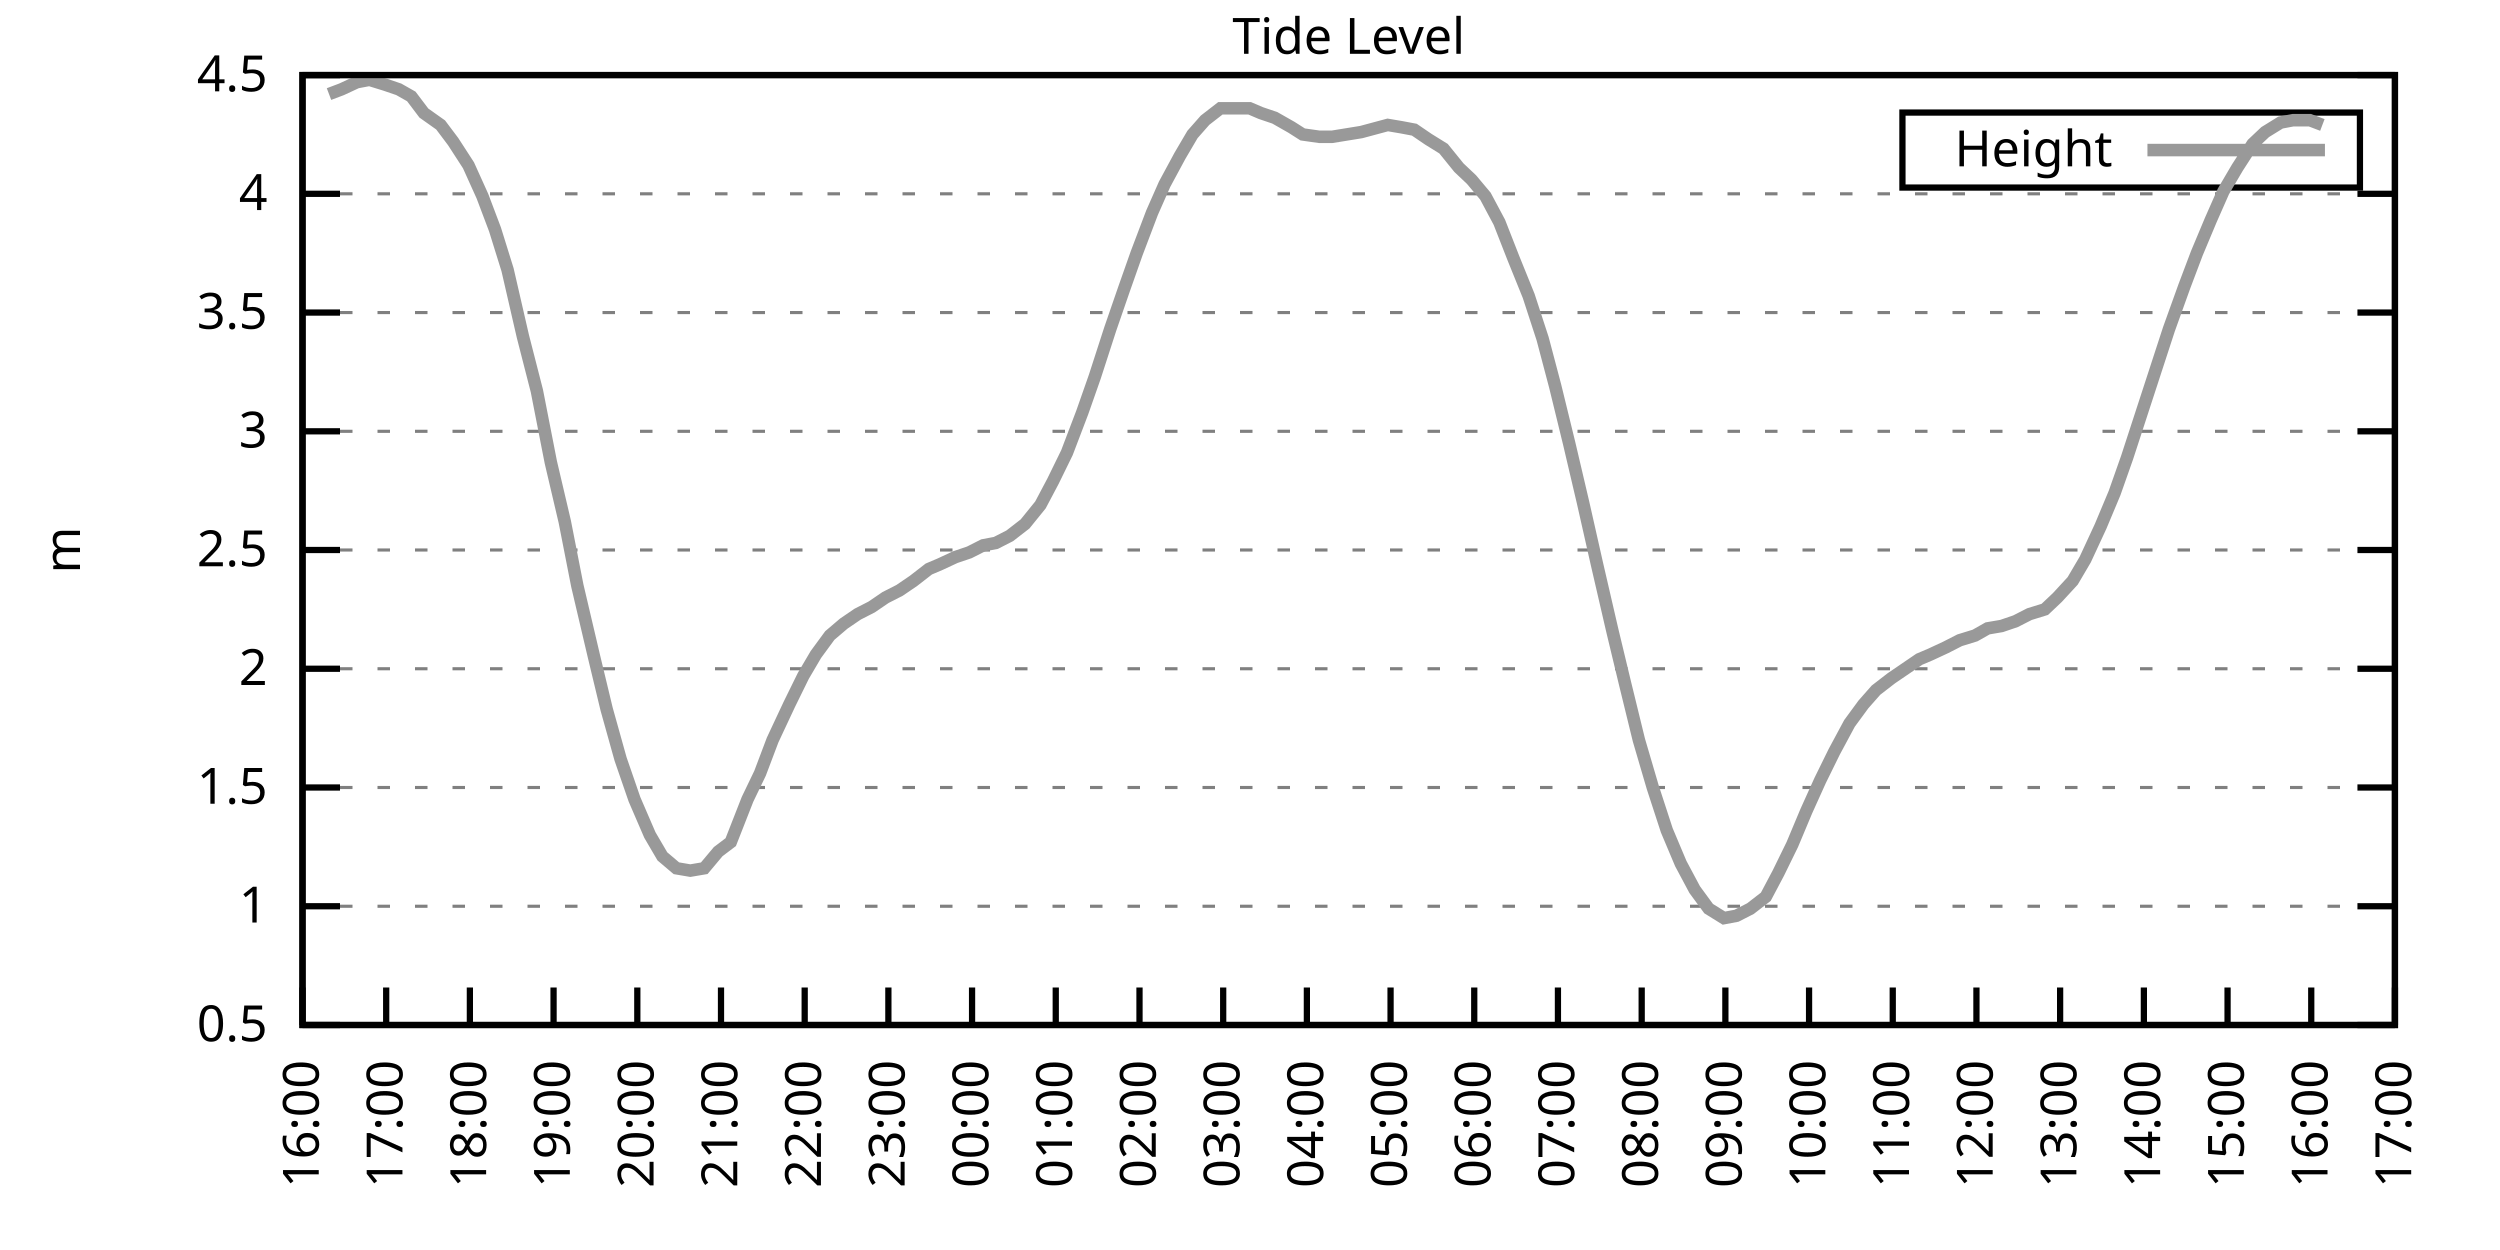
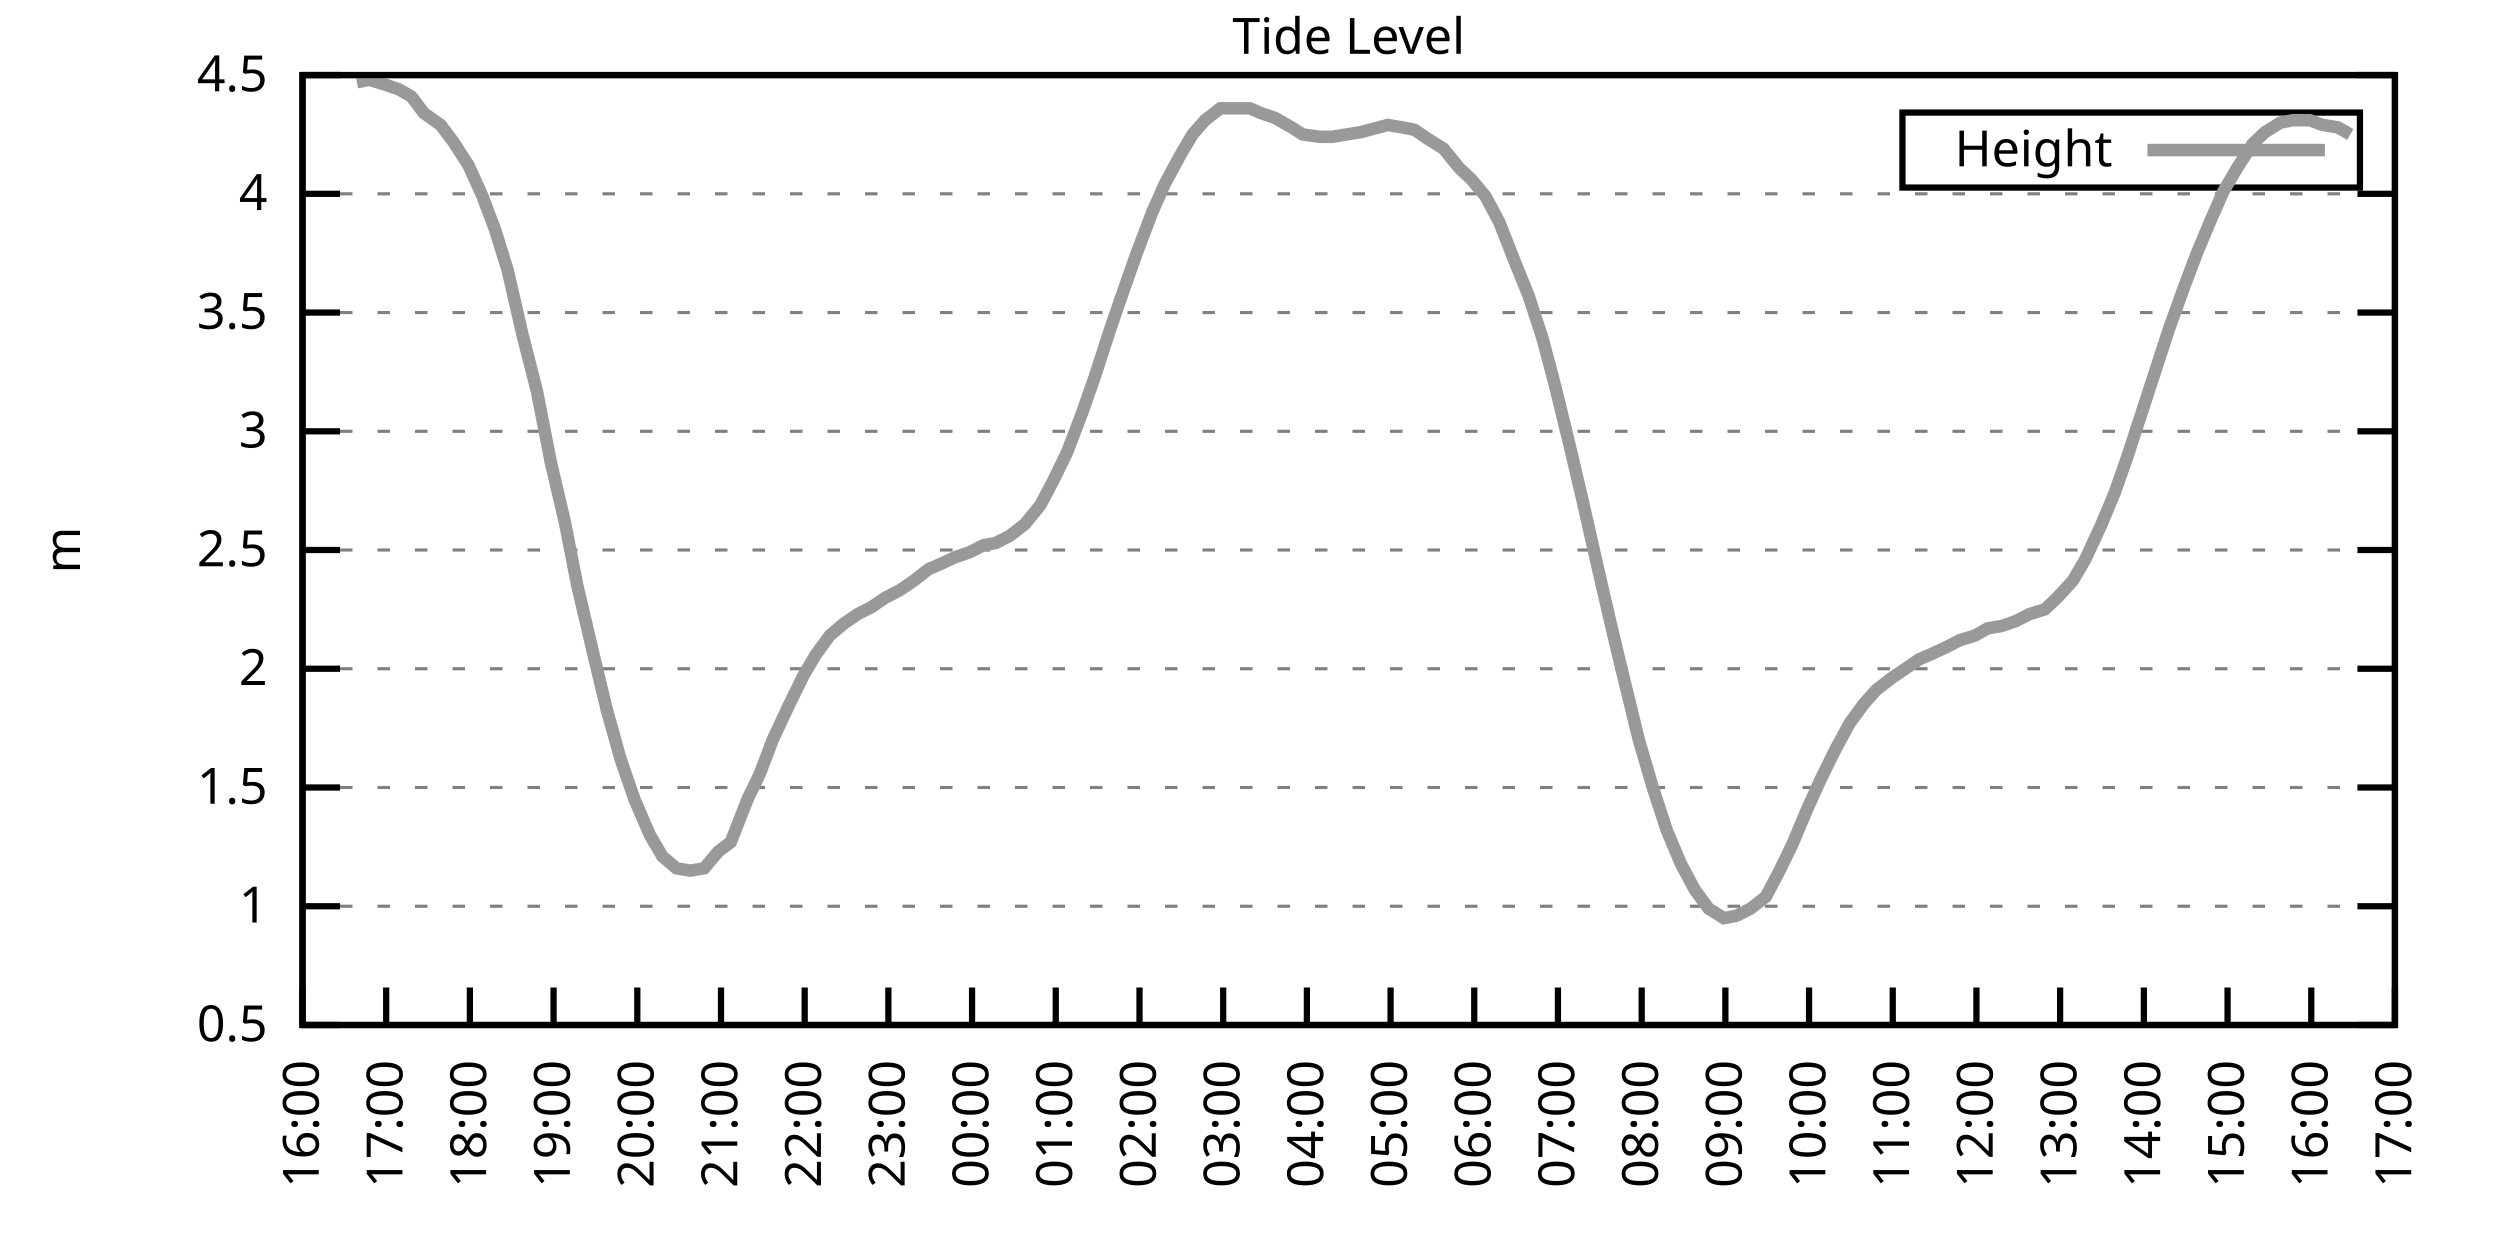
<svg xmlns="http://www.w3.org/2000/svg" xmlns:xlink="http://www.w3.org/1999/xlink" width="400" height="200" viewBox="0 0 400 200">
  <g id="gnuplot_canvas">
    <rect x="0" y="0" width="400" height="200" fill="none" />
    <defs>
      <circle id="gpDot" r="0.5" stroke-width="0.5" stroke="currentColor" />
      <path id="gpPt0" stroke-width="0.333" stroke="currentColor" d="M-1,0 h2 M0,-1 v2" />
      <path id="gpPt1" stroke-width="0.333" stroke="currentColor" d="M-1,-1 L1,1 M1,-1 L-1,1" />
      <path id="gpPt2" stroke-width="0.333" stroke="currentColor" d="M-1,0 L1,0 M0,-1 L0,1 M-1,-1 L1,1 M-1,1 L1,-1" />
      <rect id="gpPt3" stroke-width="0.333" stroke="currentColor" x="-1" y="-1" width="2" height="2" />
      <rect id="gpPt4" stroke-width="0.333" stroke="currentColor" fill="currentColor" x="-1" y="-1" width="2" height="2" />
      <circle id="gpPt5" stroke-width="0.333" stroke="currentColor" cx="0" cy="0" r="1" />
      <use xlink:href="#gpPt5" id="gpPt6" fill="currentColor" stroke="none" />
      <path id="gpPt7" stroke-width="0.333" stroke="currentColor" d="M0,-1.33 L-1.33,0.67 L1.33,0.67 z" />
      <use xlink:href="#gpPt7" id="gpPt8" fill="currentColor" stroke="none" />
      <use xlink:href="#gpPt7" id="gpPt9" stroke="currentColor" transform="rotate(180)" />
      <use xlink:href="#gpPt9" id="gpPt10" fill="currentColor" stroke="none" />
      <use xlink:href="#gpPt3" id="gpPt11" stroke="currentColor" transform="rotate(45)" />
      <use xlink:href="#gpPt11" id="gpPt12" fill="currentColor" stroke="none" />
      <path id="gpPt13" stroke-width="0.333" stroke="currentColor" d="M0,1.330 L1.265,0.411 L0.782,-1.067 L-0.782,-1.076 L-1.265,0.411 z" />
      <use xlink:href="#gpPt13" id="gpPt14" fill="currentColor" stroke="none" />
      <filter id="textbox" filterUnits="objectBoundingBox" x="0" y="0" height="1" width="1">
        <feFlood flood-color="white" flood-opacity="1" result="bgnd" />
        <feComposite in="SourceGraphic" in2="bgnd" operator="atop" />
      </filter>
      <filter id="greybox" filterUnits="objectBoundingBox" x="0" y="0" height="1" width="1">
        <feFlood flood-color="lightgrey" flood-opacity="1" result="grey" />
        <feComposite in="SourceGraphic" in2="grey" operator="atop" />
      </filter>
    </defs>
    <g fill="none" color="white" stroke="currentColor" stroke-width="1.00" stroke-linecap="butt" stroke-linejoin="miter">
</g>
    <g fill="none" color="black" stroke="currentColor" stroke-width="1.00" stroke-linecap="butt" stroke-linejoin="miter">
      <g stroke="none" shape-rendering="crispEdges">
        <polygon fill="rgb(255, 255, 255)" points="48.40,164.00 383.18,164.00 383.18,12.02 48.40,12.02 " />
      </g>
    </g>
    <g fill="none" color="black" stroke="currentColor" stroke-width="1.00" stroke-linecap="butt" stroke-linejoin="miter">
</g>
    <g fill="none" color="black" stroke="black" stroke-width="0.50" stroke-linecap="butt" stroke-linejoin="miter">
</g>
    <g fill="none" color="gray" stroke="currentColor" stroke-width="0.50" stroke-linecap="butt" stroke-linejoin="miter">
      <path stroke="gray" stroke-dasharray="2,4" class="gridline" d="M48.40,164.00 L383.19,164.00  " />
    </g>
    <g fill="none" color="gray" stroke="gray" stroke-width="1.00" stroke-linecap="butt" stroke-linejoin="miter">
</g>
    <g fill="none" color="black" stroke="currentColor" stroke-width="1.00" stroke-linecap="butt" stroke-linejoin="miter">
      <path stroke="black" d="M48.40,164.00 L54.40,164.00 M383.19,164.00 L377.19,164.00  " />
      <g transform="translate(42.80,166.60)" stroke="none" fill="black" font-family="Sans" font-size="8.00" text-anchor="end">
        <text>
          <tspan font-family="Sans"> 0.5</tspan>
        </text>
      </g>
    </g>
    <g fill="none" color="black" stroke="currentColor" stroke-width="1.00" stroke-linecap="butt" stroke-linejoin="miter">
</g>
    <g fill="none" color="black" stroke="black" stroke-width="0.50" stroke-linecap="butt" stroke-linejoin="miter">
</g>
    <g fill="none" color="gray" stroke="currentColor" stroke-width="0.50" stroke-linecap="butt" stroke-linejoin="miter">
      <path stroke="gray" stroke-dasharray="2,4" class="gridline" d="M48.40,145.00 L383.19,145.00  " />
    </g>
    <g fill="none" color="gray" stroke="gray" stroke-width="1.00" stroke-linecap="butt" stroke-linejoin="miter">
</g>
    <g fill="none" color="black" stroke="currentColor" stroke-width="1.00" stroke-linecap="butt" stroke-linejoin="miter">
      <path stroke="black" d="M48.40,145.00 L54.40,145.00 M383.19,145.00 L377.19,145.00  " />
      <g transform="translate(42.80,147.60)" stroke="none" fill="black" font-family="Sans" font-size="8.00" text-anchor="end">
        <text>
          <tspan font-family="Sans"> 1</tspan>
        </text>
      </g>
    </g>
    <g fill="none" color="black" stroke="currentColor" stroke-width="1.00" stroke-linecap="butt" stroke-linejoin="miter">
</g>
    <g fill="none" color="black" stroke="black" stroke-width="0.50" stroke-linecap="butt" stroke-linejoin="miter">
</g>
    <g fill="none" color="gray" stroke="currentColor" stroke-width="0.50" stroke-linecap="butt" stroke-linejoin="miter">
      <path stroke="gray" stroke-dasharray="2,4" class="gridline" d="M48.40,126.00 L383.19,126.00  " />
    </g>
    <g fill="none" color="gray" stroke="gray" stroke-width="1.00" stroke-linecap="butt" stroke-linejoin="miter">
</g>
    <g fill="none" color="black" stroke="currentColor" stroke-width="1.00" stroke-linecap="butt" stroke-linejoin="miter">
      <path stroke="black" d="M48.40,126.00 L54.40,126.00 M383.19,126.00 L377.19,126.00  " />
      <g transform="translate(42.80,128.60)" stroke="none" fill="black" font-family="Sans" font-size="8.00" text-anchor="end">
        <text>
          <tspan font-family="Sans"> 1.5</tspan>
        </text>
      </g>
    </g>
    <g fill="none" color="black" stroke="currentColor" stroke-width="1.00" stroke-linecap="butt" stroke-linejoin="miter">
</g>
    <g fill="none" color="black" stroke="black" stroke-width="0.50" stroke-linecap="butt" stroke-linejoin="miter">
</g>
    <g fill="none" color="gray" stroke="currentColor" stroke-width="0.50" stroke-linecap="butt" stroke-linejoin="miter">
      <path stroke="gray" stroke-dasharray="2,4" class="gridline" d="M48.40,107.00 L383.19,107.00  " />
    </g>
    <g fill="none" color="gray" stroke="gray" stroke-width="1.00" stroke-linecap="butt" stroke-linejoin="miter">
</g>
    <g fill="none" color="black" stroke="currentColor" stroke-width="1.00" stroke-linecap="butt" stroke-linejoin="miter">
      <path stroke="black" d="M48.40,107.00 L54.40,107.00 M383.19,107.00 L377.19,107.00  " />
      <g transform="translate(42.80,109.60)" stroke="none" fill="black" font-family="Sans" font-size="8.00" text-anchor="end">
        <text>
          <tspan font-family="Sans"> 2</tspan>
        </text>
      </g>
    </g>
    <g fill="none" color="black" stroke="currentColor" stroke-width="1.00" stroke-linecap="butt" stroke-linejoin="miter">
</g>
    <g fill="none" color="black" stroke="black" stroke-width="0.50" stroke-linecap="butt" stroke-linejoin="miter">
</g>
    <g fill="none" color="gray" stroke="currentColor" stroke-width="0.50" stroke-linecap="butt" stroke-linejoin="miter">
      <path stroke="gray" stroke-dasharray="2,4" class="gridline" d="M48.40,88.00 L383.19,88.00  " />
    </g>
    <g fill="none" color="gray" stroke="gray" stroke-width="1.00" stroke-linecap="butt" stroke-linejoin="miter">
</g>
    <g fill="none" color="black" stroke="currentColor" stroke-width="1.00" stroke-linecap="butt" stroke-linejoin="miter">
      <path stroke="black" d="M48.40,88.00 L54.40,88.00 M383.19,88.00 L377.19,88.00  " />
      <g transform="translate(42.80,90.60)" stroke="none" fill="black" font-family="Sans" font-size="8.00" text-anchor="end">
        <text>
          <tspan font-family="Sans"> 2.5</tspan>
        </text>
      </g>
    </g>
    <g fill="none" color="black" stroke="currentColor" stroke-width="1.00" stroke-linecap="butt" stroke-linejoin="miter">
</g>
    <g fill="none" color="black" stroke="black" stroke-width="0.50" stroke-linecap="butt" stroke-linejoin="miter">
</g>
    <g fill="none" color="gray" stroke="currentColor" stroke-width="0.50" stroke-linecap="butt" stroke-linejoin="miter">
      <path stroke="gray" stroke-dasharray="2,4" class="gridline" d="M48.40,69.01 L383.19,69.01  " />
    </g>
    <g fill="none" color="gray" stroke="gray" stroke-width="1.00" stroke-linecap="butt" stroke-linejoin="miter">
</g>
    <g fill="none" color="black" stroke="currentColor" stroke-width="1.00" stroke-linecap="butt" stroke-linejoin="miter">
      <path stroke="black" d="M48.40,69.01 L54.40,69.01 M383.19,69.01 L377.19,69.01  " />
      <g transform="translate(42.80,71.61)" stroke="none" fill="black" font-family="Sans" font-size="8.00" text-anchor="end">
        <text>
          <tspan font-family="Sans"> 3</tspan>
        </text>
      </g>
    </g>
    <g fill="none" color="black" stroke="currentColor" stroke-width="1.00" stroke-linecap="butt" stroke-linejoin="miter">
</g>
    <g fill="none" color="black" stroke="black" stroke-width="0.50" stroke-linecap="butt" stroke-linejoin="miter">
</g>
    <g fill="none" color="gray" stroke="currentColor" stroke-width="0.50" stroke-linecap="butt" stroke-linejoin="miter">
      <path stroke="gray" stroke-dasharray="2,4" class="gridline" d="M48.40,50.01 L383.19,50.01  " />
    </g>
    <g fill="none" color="gray" stroke="gray" stroke-width="1.00" stroke-linecap="butt" stroke-linejoin="miter">
</g>
    <g fill="none" color="black" stroke="currentColor" stroke-width="1.00" stroke-linecap="butt" stroke-linejoin="miter">
      <path stroke="black" d="M48.40,50.01 L54.40,50.01 M383.19,50.01 L377.19,50.01  " />
      <g transform="translate(42.80,52.61)" stroke="none" fill="black" font-family="Sans" font-size="8.00" text-anchor="end">
        <text>
          <tspan font-family="Sans"> 3.5</tspan>
        </text>
      </g>
    </g>
    <g fill="none" color="black" stroke="currentColor" stroke-width="1.00" stroke-linecap="butt" stroke-linejoin="miter">
</g>
    <g fill="none" color="black" stroke="black" stroke-width="0.50" stroke-linecap="butt" stroke-linejoin="miter">
</g>
    <g fill="none" color="gray" stroke="currentColor" stroke-width="0.50" stroke-linecap="butt" stroke-linejoin="miter">
      <path stroke="gray" stroke-dasharray="2,4" class="gridline" d="M48.40,31.01 L383.19,31.01  " />
    </g>
    <g fill="none" color="gray" stroke="gray" stroke-width="1.00" stroke-linecap="butt" stroke-linejoin="miter">
</g>
    <g fill="none" color="black" stroke="currentColor" stroke-width="1.00" stroke-linecap="butt" stroke-linejoin="miter">
      <path stroke="black" d="M48.40,31.01 L54.40,31.01 M383.19,31.01 L377.19,31.01  " />
      <g transform="translate(42.80,33.61)" stroke="none" fill="black" font-family="Sans" font-size="8.00" text-anchor="end">
        <text>
          <tspan font-family="Sans"> 4</tspan>
        </text>
      </g>
    </g>
    <g fill="none" color="black" stroke="currentColor" stroke-width="1.00" stroke-linecap="butt" stroke-linejoin="miter">
</g>
    <g fill="none" color="black" stroke="black" stroke-width="0.50" stroke-linecap="butt" stroke-linejoin="miter">
</g>
    <g fill="none" color="gray" stroke="currentColor" stroke-width="0.50" stroke-linecap="butt" stroke-linejoin="miter">
      <path stroke="gray" stroke-dasharray="2,4" class="gridline" d="M48.40,12.01 L383.19,12.01  " />
    </g>
    <g fill="none" color="gray" stroke="gray" stroke-width="1.00" stroke-linecap="butt" stroke-linejoin="miter">
</g>
    <g fill="none" color="black" stroke="currentColor" stroke-width="1.00" stroke-linecap="butt" stroke-linejoin="miter">
      <path stroke="black" d="M48.40,12.01 L54.40,12.01 M383.19,12.01 L377.19,12.01  " />
      <g transform="translate(42.80,14.61)" stroke="none" fill="black" font-family="Sans" font-size="8.00" text-anchor="end">
        <text>
          <tspan font-family="Sans"> 4.5</tspan>
        </text>
      </g>
    </g>
    <g fill="none" color="black" stroke="currentColor" stroke-width="1.00" stroke-linecap="butt" stroke-linejoin="miter">
      <path stroke="black" d="M48.40,164.00 L48.40,158.00  " />
      <g transform="translate(51.00,169.60) rotate(270.00)" stroke="none" fill="black" font-family="Sans" font-size="8.00" text-anchor="end">
        <text>
          <tspan font-family="Sans">16:00</tspan>
        </text>
      </g>
    </g>
    <g fill="none" color="black" stroke="currentColor" stroke-width="1.00" stroke-linecap="butt" stroke-linejoin="miter">
      <path stroke="black" d="M61.79,164.00 L61.79,158.00  " />
      <g transform="translate(64.39,169.60) rotate(270.00)" stroke="none" fill="black" font-family="Sans" font-size="8.00" text-anchor="end">
        <text>
          <tspan font-family="Sans">17:00</tspan>
        </text>
      </g>
    </g>
    <g fill="none" color="black" stroke="currentColor" stroke-width="1.00" stroke-linecap="butt" stroke-linejoin="miter">
      <path stroke="black" d="M75.18,164.00 L75.18,158.00  " />
      <g transform="translate(77.78,169.60) rotate(270.00)" stroke="none" fill="black" font-family="Sans" font-size="8.00" text-anchor="end">
        <text>
          <tspan font-family="Sans">18:00</tspan>
        </text>
      </g>
    </g>
    <g fill="none" color="black" stroke="currentColor" stroke-width="1.00" stroke-linecap="butt" stroke-linejoin="miter">
      <path stroke="black" d="M88.57,164.00 L88.57,158.00  " />
      <g transform="translate(91.17,169.60) rotate(270.00)" stroke="none" fill="black" font-family="Sans" font-size="8.00" text-anchor="end">
        <text>
          <tspan font-family="Sans">19:00</tspan>
        </text>
      </g>
    </g>
    <g fill="none" color="black" stroke="currentColor" stroke-width="1.00" stroke-linecap="butt" stroke-linejoin="miter">
      <path stroke="black" d="M101.97,164.00 L101.97,158.00  " />
      <g transform="translate(104.57,169.60) rotate(270.00)" stroke="none" fill="black" font-family="Sans" font-size="8.00" text-anchor="end">
        <text>
          <tspan font-family="Sans">20:00</tspan>
        </text>
      </g>
    </g>
    <g fill="none" color="black" stroke="currentColor" stroke-width="1.00" stroke-linecap="butt" stroke-linejoin="miter">
      <path stroke="black" d="M115.36,164.00 L115.36,158.00  " />
      <g transform="translate(117.96,169.60) rotate(270.00)" stroke="none" fill="black" font-family="Sans" font-size="8.00" text-anchor="end">
        <text>
          <tspan font-family="Sans">21:00</tspan>
        </text>
      </g>
    </g>
    <g fill="none" color="black" stroke="currentColor" stroke-width="1.00" stroke-linecap="butt" stroke-linejoin="miter">
      <path stroke="black" d="M128.75,164.00 L128.75,158.00  " />
      <g transform="translate(131.35,169.60) rotate(270.00)" stroke="none" fill="black" font-family="Sans" font-size="8.00" text-anchor="end">
        <text>
          <tspan font-family="Sans">22:00</tspan>
        </text>
      </g>
    </g>
    <g fill="none" color="black" stroke="currentColor" stroke-width="1.00" stroke-linecap="butt" stroke-linejoin="miter">
      <path stroke="black" d="M142.14,164.00 L142.14,158.00  " />
      <g transform="translate(144.74,169.60) rotate(270.00)" stroke="none" fill="black" font-family="Sans" font-size="8.00" text-anchor="end">
        <text>
          <tspan font-family="Sans">23:00</tspan>
        </text>
      </g>
    </g>
    <g fill="none" color="black" stroke="currentColor" stroke-width="1.00" stroke-linecap="butt" stroke-linejoin="miter">
      <path stroke="black" d="M155.53,164.00 L155.53,158.00  " />
      <g transform="translate(158.13,169.60) rotate(270.00)" stroke="none" fill="black" font-family="Sans" font-size="8.00" text-anchor="end">
        <text>
          <tspan font-family="Sans">00:00</tspan>
        </text>
      </g>
    </g>
    <g fill="none" color="black" stroke="currentColor" stroke-width="1.00" stroke-linecap="butt" stroke-linejoin="miter">
      <path stroke="black" d="M168.92,164.00 L168.92,158.00  " />
      <g transform="translate(171.52,169.60) rotate(270.00)" stroke="none" fill="black" font-family="Sans" font-size="8.00" text-anchor="end">
        <text>
          <tspan font-family="Sans">01:00</tspan>
        </text>
      </g>
    </g>
    <g fill="none" color="black" stroke="currentColor" stroke-width="1.00" stroke-linecap="butt" stroke-linejoin="miter">
      <path stroke="black" d="M182.32,164.00 L182.32,158.00  " />
      <g transform="translate(184.92,169.60) rotate(270.00)" stroke="none" fill="black" font-family="Sans" font-size="8.00" text-anchor="end">
        <text>
          <tspan font-family="Sans">02:00</tspan>
        </text>
      </g>
    </g>
    <g fill="none" color="black" stroke="currentColor" stroke-width="1.00" stroke-linecap="butt" stroke-linejoin="miter">
      <path stroke="black" d="M195.71,164.00 L195.71,158.00  " />
      <g transform="translate(198.31,169.60) rotate(270.00)" stroke="none" fill="black" font-family="Sans" font-size="8.00" text-anchor="end">
        <text>
          <tspan font-family="Sans">03:00</tspan>
        </text>
      </g>
    </g>
    <g fill="none" color="black" stroke="currentColor" stroke-width="1.00" stroke-linecap="butt" stroke-linejoin="miter">
      <path stroke="black" d="M209.10,164.00 L209.10,158.00  " />
      <g transform="translate(211.70,169.60) rotate(270.00)" stroke="none" fill="black" font-family="Sans" font-size="8.00" text-anchor="end">
        <text>
          <tspan font-family="Sans">04:00</tspan>
        </text>
      </g>
    </g>
    <g fill="none" color="black" stroke="currentColor" stroke-width="1.00" stroke-linecap="butt" stroke-linejoin="miter">
      <path stroke="black" d="M222.49,164.00 L222.49,158.00  " />
      <g transform="translate(225.09,169.60) rotate(270.00)" stroke="none" fill="black" font-family="Sans" font-size="8.00" text-anchor="end">
        <text>
          <tspan font-family="Sans">05:00</tspan>
        </text>
      </g>
    </g>
    <g fill="none" color="black" stroke="currentColor" stroke-width="1.00" stroke-linecap="butt" stroke-linejoin="miter">
      <path stroke="black" d="M235.88,164.00 L235.88,158.00  " />
      <g transform="translate(238.48,169.60) rotate(270.00)" stroke="none" fill="black" font-family="Sans" font-size="8.00" text-anchor="end">
        <text>
          <tspan font-family="Sans">06:00</tspan>
        </text>
      </g>
    </g>
    <g fill="none" color="black" stroke="currentColor" stroke-width="1.00" stroke-linecap="butt" stroke-linejoin="miter">
      <path stroke="black" d="M249.27,164.00 L249.27,158.00  " />
      <g transform="translate(251.87,169.60) rotate(270.00)" stroke="none" fill="black" font-family="Sans" font-size="8.00" text-anchor="end">
        <text>
          <tspan font-family="Sans">07:00</tspan>
        </text>
      </g>
    </g>
    <g fill="none" color="black" stroke="currentColor" stroke-width="1.00" stroke-linecap="butt" stroke-linejoin="miter">
      <path stroke="black" d="M262.67,164.00 L262.67,158.00  " />
      <g transform="translate(265.27,169.60) rotate(270.00)" stroke="none" fill="black" font-family="Sans" font-size="8.00" text-anchor="end">
        <text>
          <tspan font-family="Sans">08:00</tspan>
        </text>
      </g>
    </g>
    <g fill="none" color="black" stroke="currentColor" stroke-width="1.00" stroke-linecap="butt" stroke-linejoin="miter">
      <path stroke="black" d="M276.06,164.00 L276.06,158.00  " />
      <g transform="translate(278.66,169.60) rotate(270.00)" stroke="none" fill="black" font-family="Sans" font-size="8.00" text-anchor="end">
        <text>
          <tspan font-family="Sans">09:00</tspan>
        </text>
      </g>
    </g>
    <g fill="none" color="black" stroke="currentColor" stroke-width="1.00" stroke-linecap="butt" stroke-linejoin="miter">
      <path stroke="black" d="M289.45,164.00 L289.45,158.00  " />
      <g transform="translate(292.05,169.60) rotate(270.00)" stroke="none" fill="black" font-family="Sans" font-size="8.00" text-anchor="end">
        <text>
          <tspan font-family="Sans">10:00</tspan>
        </text>
      </g>
    </g>
    <g fill="none" color="black" stroke="currentColor" stroke-width="1.00" stroke-linecap="butt" stroke-linejoin="miter">
      <path stroke="black" d="M302.84,164.00 L302.84,158.00  " />
      <g transform="translate(305.44,169.60) rotate(270.00)" stroke="none" fill="black" font-family="Sans" font-size="8.00" text-anchor="end">
        <text>
          <tspan font-family="Sans">11:00</tspan>
        </text>
      </g>
    </g>
    <g fill="none" color="black" stroke="currentColor" stroke-width="1.00" stroke-linecap="butt" stroke-linejoin="miter">
      <path stroke="black" d="M316.23,164.00 L316.23,158.00  " />
      <g transform="translate(318.83,169.60) rotate(270.00)" stroke="none" fill="black" font-family="Sans" font-size="8.00" text-anchor="end">
        <text>
          <tspan font-family="Sans">12:00</tspan>
        </text>
      </g>
    </g>
    <g fill="none" color="black" stroke="currentColor" stroke-width="1.00" stroke-linecap="butt" stroke-linejoin="miter">
      <path stroke="black" d="M329.62,164.00 L329.62,158.00  " />
      <g transform="translate(332.22,169.60) rotate(270.00)" stroke="none" fill="black" font-family="Sans" font-size="8.00" text-anchor="end">
        <text>
          <tspan font-family="Sans">13:00</tspan>
        </text>
      </g>
    </g>
    <g fill="none" color="black" stroke="currentColor" stroke-width="1.00" stroke-linecap="butt" stroke-linejoin="miter">
      <path stroke="black" d="M343.02,164.00 L343.02,158.00  " />
      <g transform="translate(345.62,169.60) rotate(270.00)" stroke="none" fill="black" font-family="Sans" font-size="8.00" text-anchor="end">
        <text>
          <tspan font-family="Sans">14:00</tspan>
        </text>
      </g>
    </g>
    <g fill="none" color="black" stroke="currentColor" stroke-width="1.00" stroke-linecap="butt" stroke-linejoin="miter">
      <path stroke="black" d="M356.41,164.00 L356.41,158.00  " />
      <g transform="translate(359.01,169.60) rotate(270.00)" stroke="none" fill="black" font-family="Sans" font-size="8.00" text-anchor="end">
        <text>
          <tspan font-family="Sans">15:00</tspan>
        </text>
      </g>
    </g>
    <g fill="none" color="black" stroke="currentColor" stroke-width="1.00" stroke-linecap="butt" stroke-linejoin="miter">
      <path stroke="black" d="M369.80,164.00 L369.80,158.00  " />
      <g transform="translate(372.40,169.60) rotate(270.00)" stroke="none" fill="black" font-family="Sans" font-size="8.00" text-anchor="end">
        <text>
          <tspan font-family="Sans">16:00</tspan>
        </text>
      </g>
    </g>
    <g fill="none" color="black" stroke="currentColor" stroke-width="1.00" stroke-linecap="butt" stroke-linejoin="miter">
      <path stroke="black" d="M383.19,164.00 L383.19,158.00  " />
      <g transform="translate(385.79,169.60) rotate(270.00)" stroke="none" fill="black" font-family="Sans" font-size="8.00" text-anchor="end">
        <text>
          <tspan font-family="Sans">17:00</tspan>
        </text>
      </g>
    </g>
    <g fill="none" color="black" stroke="currentColor" stroke-width="1.00" stroke-linecap="butt" stroke-linejoin="miter">
</g>
    <g fill="none" color="black" stroke="currentColor" stroke-width="1.00" stroke-linecap="butt" stroke-linejoin="miter">
      <path stroke="black" d="M48.40,12.01 L48.40,164.00 L383.19,164.00 L383.19,12.01 L48.40,12.01 Z  " />
    </g>
    <g fill="none" color="black" stroke="currentColor" stroke-width="1.00" stroke-linecap="butt" stroke-linejoin="miter">
</g>
    <g fill="none" color="black" stroke="currentColor" stroke-width="1.00" stroke-linecap="butt" stroke-linejoin="miter">
      <path stroke="black" d="M304.39,30.01 L304.39,18.01 L377.59,18.01 L377.59,30.01 L304.39,30.01 Z  " />
    </g>
    <g id="Tide_level_plot_1">
      <g fill="none" color="white" stroke="black" stroke-width="2.00" stroke-linecap="butt" stroke-linejoin="miter">
</g>
      <g fill="none" color="black" stroke="currentColor" stroke-width="2.00" stroke-linecap="butt" stroke-linejoin="miter">
        <g transform="translate(337.99,26.61)" stroke="none" fill="black" font-family="Sans" font-size="8.00" text-anchor="end">
          <text>
            <tspan font-family="Sans">Height</tspan>
          </text>
        </g>
      </g>
      <g fill="none" color="black" stroke="currentColor" stroke-width="2.00" stroke-linecap="butt" stroke-linejoin="miter">
-         <path stroke="rgb(153, 153, 153)" d="M343.59,24.01 L371.99,24.01 M52.64,15.05 L54.65,14.29 L57.10,13.15 L59.11,12.77 L61.57,13.53 L63.80,14.29   L65.81,15.43 L67.82,18.09 L70.50,19.99 L72.50,22.65 L74.96,26.45 L77.19,31.39 L79.20,36.71 L81.21,43.17   L83.66,53.81 L85.90,62.55 L88.13,73.95 L90.36,83.45 L92.37,93.70 L95.05,105.10 L97.06,113.46 L99.29,121.44   L101.52,127.90 L103.98,133.60 L105.98,137.02 L108.22,138.92 L110.45,139.30 L112.68,138.92 L114.91,136.26 L116.92,134.74   L119.60,127.90 L121.61,123.72 L123.62,118.40 L126.29,112.70 L128.53,108.14 L130.54,104.72 L132.77,101.68 L135.00,99.78   L137.23,98.26 L139.46,97.12 L141.69,95.60 L143.93,94.46 L146.16,92.94 L148.61,91.04 L150.40,90.28 L152.85,89.14   L155.09,88.38 L157.32,87.25 L159.33,86.87 L161.56,85.73 L164.01,83.83 L166.47,80.79 L168.48,76.99 L170.71,72.43   L173.17,65.97 L175.17,60.27 L177.63,52.67 L179.86,46.21 L181.87,40.51 L184.32,34.05 L186.33,29.49 L188.79,24.93   L190.80,21.51 L192.81,19.23 L195.26,17.33 L197.27,17.33 L199.95,17.33 L201.73,18.09 L203.97,18.85 L206.64,20.37   L208.43,21.51 L211.11,21.89 L213.12,21.89 L217.80,21.13 L222.04,19.99 L224.28,20.37 L226.29,20.75 L228.52,22.27   L230.97,23.79 L233.43,26.83 L235.44,28.73 L237.67,31.39 L239.90,35.57 L242.13,41.27 L244.59,47.35 L246.82,54.19   L248.83,61.79 L251.06,70.91 L253.29,80.41 L255.52,90.28 L257.98,100.92 L259.99,109.28 L262.22,118.40 L264.45,126.00   L266.68,132.84 L268.92,138.16 L271.15,142.34 L273.38,145.38 L275.83,146.90 L277.84,146.52 L280.07,145.38 L282.53,143.48   L284.54,139.68 L286.77,135.12 L289.00,129.80 L291.23,124.86 L293.47,120.30 L295.92,115.74 L298.15,112.70 L300.16,110.42   L302.62,108.52 L304.85,107.00 L307.08,105.48 L308.87,104.72 L311.32,103.58 L313.55,102.44 L316.01,101.68 L318.02,100.54   L320.25,100.16 L322.48,99.40 L324.71,98.26 L327.17,97.50 L329.18,95.60 L331.63,92.94 L333.64,89.52 L336.10,84.21   L338.33,78.89 L340.34,73.19 L342.57,66.35 L344.80,59.51 L347.03,52.67 L349.49,45.83 L351.50,40.51 L353.73,35.19   L355.74,30.63 L357.97,26.83 L360.42,23.03 L362.43,21.13 L364.89,19.61 L366.90,19.23 L369.58,19.23 L371.58,19.99    " />
+         <path stroke="rgb(153, 153, 153)" d="M343.59,24.01 L371.99,24.01 M57.10,13.15 L59.11,12.77 L61.57,13.53 L63.80,14.29 L65.81,15.43 L67.82,18.09   L70.50,19.99 L72.50,22.65 L74.96,26.45 L77.19,31.39 L79.20,36.71 L81.21,43.17 L83.66,53.81 L85.90,62.55   L88.13,73.95 L90.36,83.45 L92.37,93.70 L95.05,105.10 L97.06,113.46 L99.29,121.44 L101.52,127.90 L103.98,133.60   L105.98,137.02 L108.22,138.92 L110.45,139.30 L112.68,138.92 L114.91,136.26 L116.92,134.74 L119.60,127.90 L121.61,123.72   L123.62,118.40 L126.29,112.70 L128.53,108.14 L130.54,104.72 L132.77,101.68 L135.00,99.78 L137.23,98.26 L139.46,97.12   L141.69,95.60 L143.93,94.46 L146.16,92.94 L148.61,91.04 L150.40,90.28 L152.85,89.14 L155.09,88.38 L157.32,87.25   L159.33,86.87 L161.56,85.73 L164.01,83.83 L166.47,80.79 L168.48,76.99 L170.71,72.43 L173.17,65.97 L175.17,60.27   L177.63,52.67 L179.86,46.21 L181.87,40.51 L184.32,34.05 L186.33,29.49 L188.79,24.93 L190.80,21.51 L192.81,19.23   L195.26,17.33 L197.27,17.33 L199.95,17.33 L201.73,18.09 L203.97,18.85 L206.64,20.37 L208.43,21.51 L211.11,21.89   L213.12,21.89 L217.80,21.13 L222.04,19.99 L224.28,20.37 L226.29,20.75 L228.52,22.27 L230.97,23.79 L233.43,26.83   L235.44,28.73 L237.67,31.39 L239.90,35.57 L242.13,41.27 L244.59,47.35 L246.82,54.19 L248.83,61.79 L251.06,70.91   L253.29,80.41 L255.52,90.28 L257.98,100.92 L259.99,109.28 L262.22,118.40 L264.45,126.00 L266.68,132.84 L268.92,138.16   L271.15,142.34 L273.38,145.38 L275.83,146.90 L277.84,146.52 L280.07,145.38 L282.53,143.48 L284.54,139.68 L286.77,135.12   L289.00,129.80 L291.23,124.86 L293.47,120.30 L295.92,115.74 L298.15,112.70 L300.16,110.42 L302.62,108.52 L304.85,107.00   L307.08,105.48 L308.87,104.72 L311.32,103.58 L313.55,102.44 L316.01,101.68 L318.02,100.54 L320.25,100.16 L322.48,99.40   L324.71,98.26 L327.17,97.50 L329.18,95.60 L331.63,92.94 L333.64,89.52 L336.10,84.21 L338.33,78.89 L340.34,73.19   L342.57,66.35 L344.80,59.51 L347.03,52.67 L349.49,45.83 L351.50,40.51 L353.73,35.19 L355.74,30.63 L357.97,26.83   L360.42,23.03 L362.43,21.13 L364.89,19.61 L366.90,19.23 L369.58,19.23 L371.58,19.99 L374.04,20.37 L376.05,21.51    " />
      </g>
    </g>
    <g fill="none" color="black" stroke="currentColor" stroke-width="2.00" stroke-linecap="butt" stroke-linejoin="miter">
</g>
    <g fill="none" color="black" stroke="black" stroke-width="1.00" stroke-linecap="butt" stroke-linejoin="miter">
</g>
    <g fill="none" color="black" stroke="currentColor" stroke-width="1.00" stroke-linecap="butt" stroke-linejoin="miter">
      <path stroke="black" d="M48.40,12.01 L48.40,164.00 L383.19,164.00 L383.19,12.01 L48.40,12.01 Z  " />
      <g transform="translate(12.80,88.01) rotate(270.00)" stroke="none" fill="black" font-family="Sans" font-size="8.00" text-anchor="middle">
        <text>
          <tspan font-family="Sans">m</tspan>
        </text>
      </g>
    </g>
    <g fill="none" color="black" stroke="currentColor" stroke-width="1.00" stroke-linecap="butt" stroke-linejoin="miter">
</g>
    <g fill="none" color="black" stroke="currentColor" stroke-width="1.00" stroke-linecap="butt" stroke-linejoin="miter">
      <g transform="translate(215.79,8.61)" stroke="none" fill="black" font-family="Sans" font-size="8.00" text-anchor="middle">
        <text>
          <tspan font-family="Sans">Tide Level</tspan>
        </text>
      </g>
    </g>
    <g fill="none" color="black" stroke="currentColor" stroke-width="1.00" stroke-linecap="butt" stroke-linejoin="miter">
</g>
  </g>
</svg>
